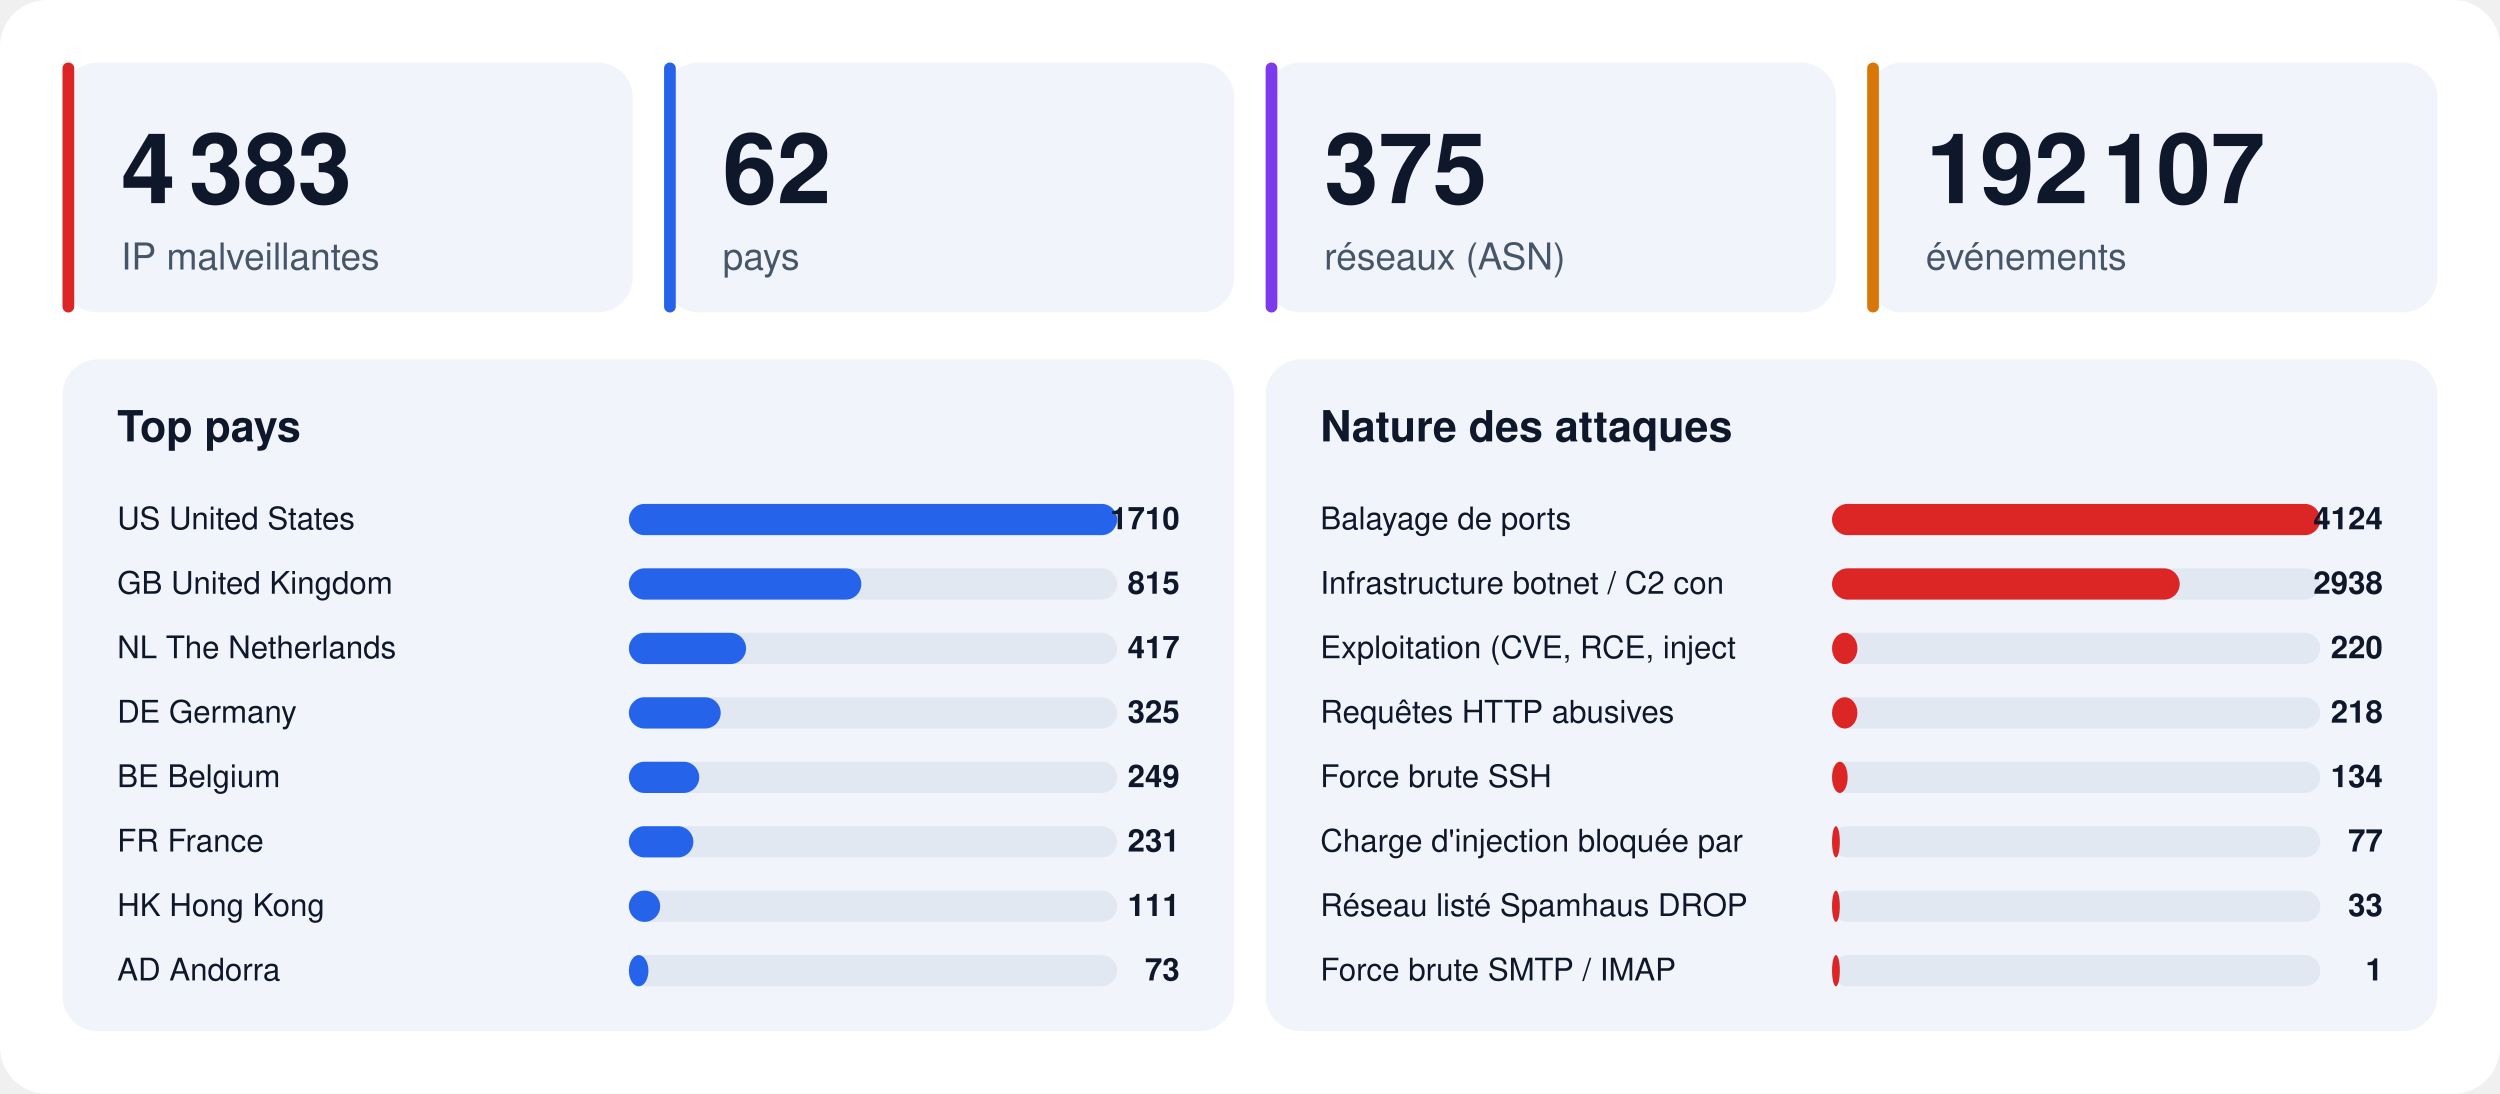
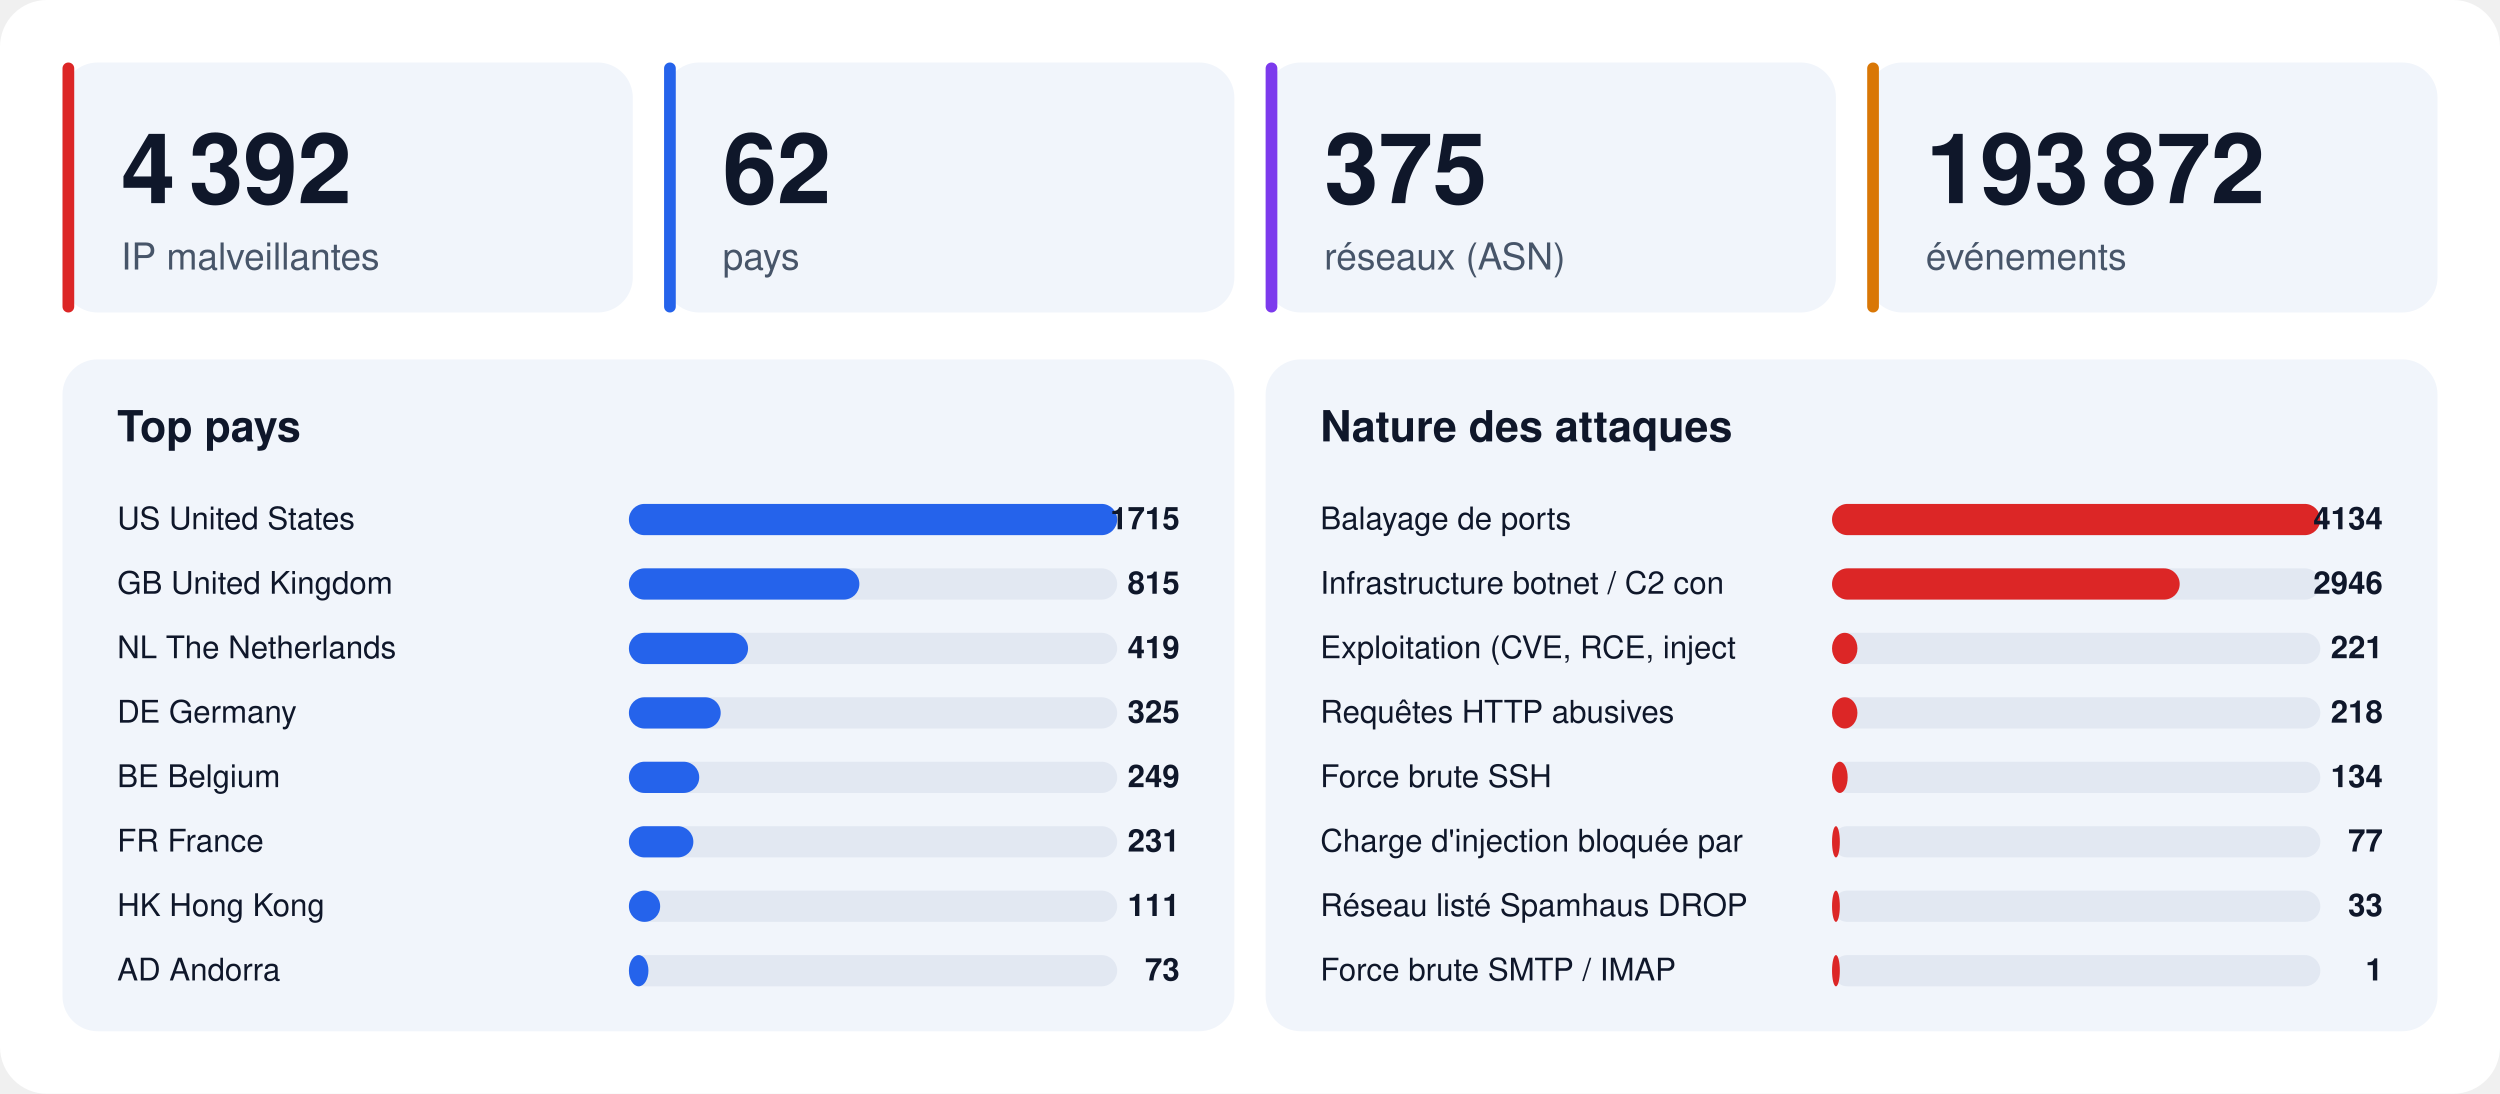
<svg xmlns="http://www.w3.org/2000/svg" width="1280" height="560" viewBox="0 0 1280 560" font-family="-apple-system,BlinkMacSystemFont,'Segoe UI',Helvetica,Arial,sans-serif">
  <rect width="1280" height="560" rx="24" fill="#ffffff" />
  <rect x="32" y="32" width="292" height="128" rx="18" fill="#f1f5fb" />
  <rect x="32" y="32" width="6" height="128" rx="3" fill="#dc2626" />
-   <text x="62" y="104" font-size="50" font-weight="800" fill="#0f172a">4 383</text>
+   <text x="62" y="104" font-size="50" font-weight="800" fill="#0f172a">4 392</text>
  <text x="62" y="138" font-size="19" fill="#475569">IP malveillantes</text>
  <rect x="340" y="32" width="292" height="128" rx="18" fill="#f1f5fb" />
  <rect x="340" y="32" width="6" height="128" rx="3" fill="#2563eb" />
  <text x="370" y="104" font-size="50" font-weight="800" fill="#0f172a">62</text>
  <text x="370" y="138" font-size="19" fill="#475569">pays</text>
  <rect x="648" y="32" width="292" height="128" rx="18" fill="#f1f5fb" />
  <rect x="648" y="32" width="6" height="128" rx="3" fill="#7c3aed" />
  <text x="678" y="104" font-size="50" font-weight="800" fill="#0f172a">375</text>
  <text x="678" y="138" font-size="19" fill="#475569">réseaux (ASN)</text>
  <rect x="956" y="32" width="292" height="128" rx="18" fill="#f1f5fb" />
  <rect x="956" y="32" width="6" height="128" rx="3" fill="#d97706" />
-   <text x="986" y="104" font-size="50" font-weight="800" fill="#0f172a">192 107</text>
+   <text x="986" y="104" font-size="50" font-weight="800" fill="#0f172a">193 872</text>
  <text x="986" y="138" font-size="19" fill="#475569">événements</text>
  <rect x="32" y="184" width="600" height="344" rx="18" fill="#f1f5fb" />
  <text x="60" y="226" font-size="22" font-weight="700" fill="#0f172a">Top pays</text>
  <text x="60" y="271" font-size="16" fill="#0f172a">US  United States</text>
  <rect x="322" y="258" width="250" height="16" rx="8" fill="#e2e8f2" />
  <rect x="322" y="258" width="250" height="16" rx="8" fill="#2563eb" />
-   <text x="604" y="271" font-size="16" font-weight="700" text-anchor="end" fill="#0f172a">1710</text>
+   <text x="604" y="271" font-size="16" font-weight="700" text-anchor="end" fill="#0f172a">1715</text>
  <text x="60" y="304" font-size="16" fill="#0f172a">GB  United Kingdom</text>
  <rect x="322" y="291" width="250" height="16" rx="8" fill="#e2e8f2" />
-   <rect x="322" y="291" width="119" height="16" rx="8" fill="#2563eb" />
+   <rect x="322" y="291" width="118" height="16" rx="8" fill="#2563eb" />
  <text x="604" y="304" font-size="16" font-weight="700" text-anchor="end" fill="#0f172a">815</text>
  <text x="60" y="337" font-size="16" fill="#0f172a">NL  The Netherlands</text>
  <rect x="322" y="324" width="250" height="16" rx="8" fill="#e2e8f2" />
-   <rect x="322" y="324" width="60" height="16" rx="8" fill="#2563eb" />
-   <text x="604" y="337" font-size="16" font-weight="700" text-anchor="end" fill="#0f172a">417</text>
+   <rect x="322" y="324" width="61" height="16" rx="8" fill="#2563eb" />
+   <text x="604" y="337" font-size="16" font-weight="700" text-anchor="end" fill="#0f172a">419</text>
  <text x="60" y="370" font-size="16" fill="#0f172a">DE  Germany</text>
  <rect x="322" y="357" width="250" height="16" rx="8" fill="#e2e8f2" />
  <rect x="322" y="357" width="47" height="16" rx="8" fill="#2563eb" />
  <text x="604" y="370" font-size="16" font-weight="700" text-anchor="end" fill="#0f172a">325</text>
  <text x="60" y="403" font-size="16" fill="#0f172a">BE  Belgium</text>
  <rect x="322" y="390" width="250" height="16" rx="8" fill="#e2e8f2" />
  <rect x="322" y="390" width="36" height="16" rx="8" fill="#2563eb" />
  <text x="604" y="403" font-size="16" font-weight="700" text-anchor="end" fill="#0f172a">249</text>
  <text x="60" y="436" font-size="16" fill="#0f172a">FR  France</text>
  <rect x="322" y="423" width="250" height="16" rx="8" fill="#e2e8f2" />
  <rect x="322" y="423" width="33" height="16" rx="8" fill="#2563eb" />
  <text x="604" y="436" font-size="16" font-weight="700" text-anchor="end" fill="#0f172a">231</text>
  <text x="60" y="469" font-size="16" fill="#0f172a">HK  Hong Kong</text>
  <rect x="322" y="456" width="250" height="16" rx="8" fill="#e2e8f2" />
  <rect x="322" y="456" width="16" height="16" rx="8" fill="#2563eb" />
  <text x="604" y="469" font-size="16" font-weight="700" text-anchor="end" fill="#0f172a">111</text>
  <text x="60" y="502" font-size="16" fill="#0f172a">AD  Andorra</text>
  <rect x="322" y="489" width="250" height="16" rx="8" fill="#e2e8f2" />
  <rect x="322" y="489" width="10" height="16" rx="8" fill="#2563eb" />
  <text x="604" y="502" font-size="16" font-weight="700" text-anchor="end" fill="#0f172a">73</text>
  <rect x="648" y="184" width="600" height="344" rx="18" fill="#f1f5fb" />
  <text x="676" y="226" font-size="22" font-weight="700" fill="#0f172a">Nature des attaques</text>
  <text x="676" y="271" font-size="16" fill="#0f172a">Balayage de ports</text>
  <rect x="938" y="258" width="250" height="16" rx="8" fill="#e2e8f2" />
  <rect x="938" y="258" width="250" height="16" rx="8" fill="#dc2626" />
-   <text x="1220" y="271" font-size="16" font-weight="700" text-anchor="end" fill="#0f172a">4124</text>
+   <text x="1220" y="271" font-size="16" font-weight="700" text-anchor="end" fill="#0f172a">4134</text>
  <text x="676" y="304" font-size="16" fill="#0f172a">Infrastructure botnet / C2 con</text>
  <rect x="938" y="291" width="250" height="16" rx="8" fill="#e2e8f2" />
  <rect x="938" y="291" width="178" height="16" rx="8" fill="#dc2626" />
-   <text x="1220" y="304" font-size="16" font-weight="700" text-anchor="end" fill="#0f172a">2938</text>
+   <text x="1220" y="304" font-size="16" font-weight="700" text-anchor="end" fill="#0f172a">2946</text>
  <text x="676" y="337" font-size="16" fill="#0f172a">Exploitation (CVE, RCE, inject</text>
  <rect x="938" y="324" width="250" height="16" rx="8" fill="#e2e8f2" />
  <rect x="938" y="324" width="13" height="16" rx="8" fill="#dc2626" />
-   <text x="1220" y="337" font-size="16" font-weight="700" text-anchor="end" fill="#0f172a">220</text>
+   <text x="1220" y="337" font-size="16" font-weight="700" text-anchor="end" fill="#0f172a">221</text>
  <text x="676" y="370" font-size="16" fill="#0f172a">Requêtes HTTP abusives</text>
  <rect x="938" y="357" width="250" height="16" rx="8" fill="#e2e8f2" />
  <rect x="938" y="357" width="13" height="16" rx="8" fill="#dc2626" />
  <text x="1220" y="370" font-size="16" font-weight="700" text-anchor="end" fill="#0f172a">218</text>
  <text x="676" y="403" font-size="16" fill="#0f172a">Force brute SSH</text>
  <rect x="938" y="390" width="250" height="16" rx="8" fill="#e2e8f2" />
  <rect x="938" y="390" width="8" height="16" rx="8" fill="#dc2626" />
  <text x="1220" y="403" font-size="16" font-weight="700" text-anchor="end" fill="#0f172a">134</text>
  <text x="676" y="436" font-size="16" fill="#0f172a">Charge d'injection bloquée par</text>
  <rect x="938" y="423" width="250" height="16" rx="8" fill="#e2e8f2" />
  <rect x="938" y="423" width="4" height="16" rx="8" fill="#dc2626" />
  <text x="1220" y="436" font-size="16" font-weight="700" text-anchor="end" fill="#0f172a">77</text>
  <text x="676" y="469" font-size="16" fill="#0f172a">Réseau listé Spamhaus DROP</text>
  <rect x="938" y="456" width="250" height="16" rx="8" fill="#e2e8f2" />
  <rect x="938" y="456" width="4" height="16" rx="8" fill="#dc2626" />
  <text x="1220" y="469" font-size="16" font-weight="700" text-anchor="end" fill="#0f172a">33</text>
  <text x="676" y="502" font-size="16" fill="#0f172a">Force brute SMTP / IMAP</text>
  <rect x="938" y="489" width="250" height="16" rx="8" fill="#e2e8f2" />
  <rect x="938" y="489" width="4" height="16" rx="8" fill="#dc2626" />
  <text x="1220" y="502" font-size="16" font-weight="700" text-anchor="end" fill="#0f172a">1</text>
</svg>
